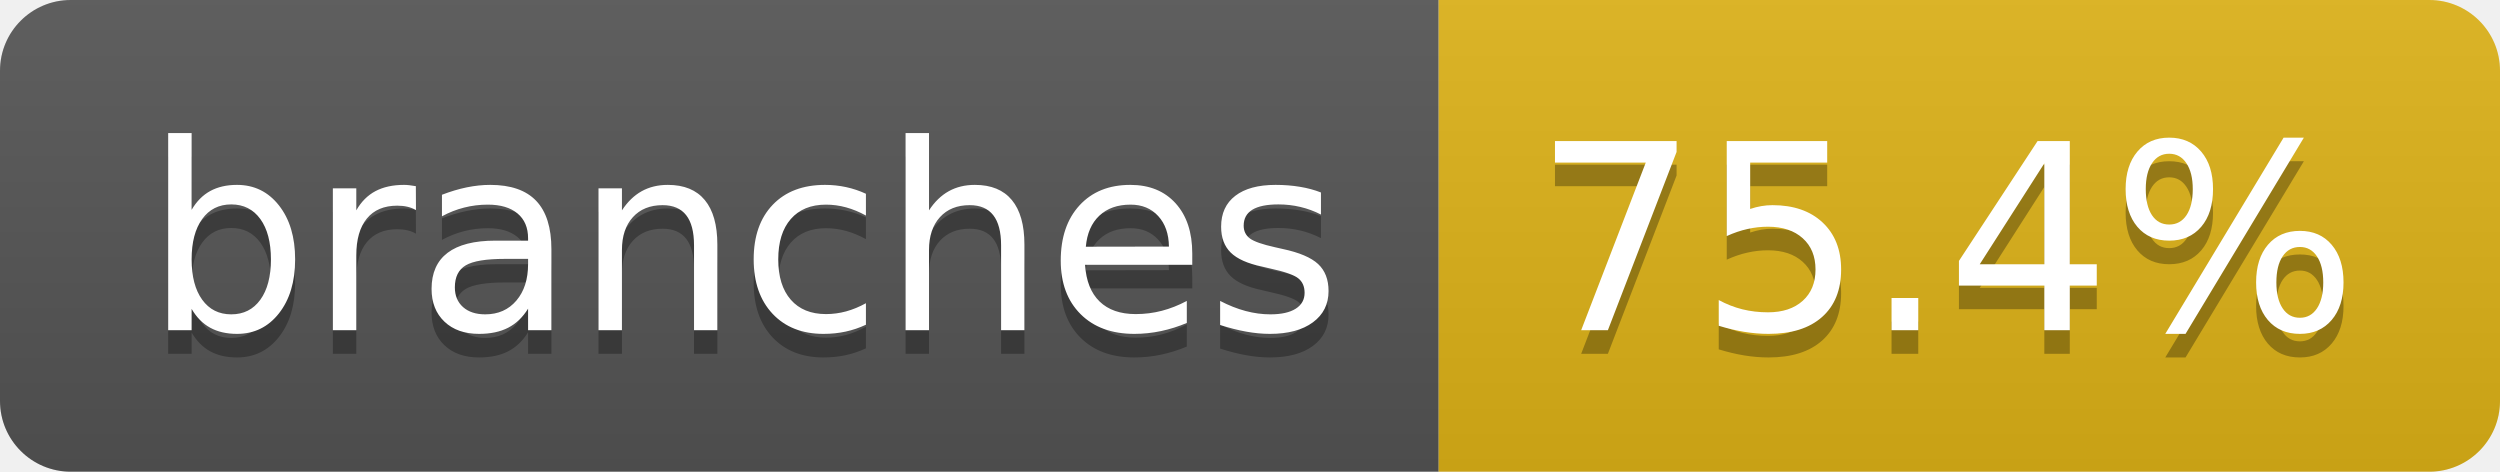
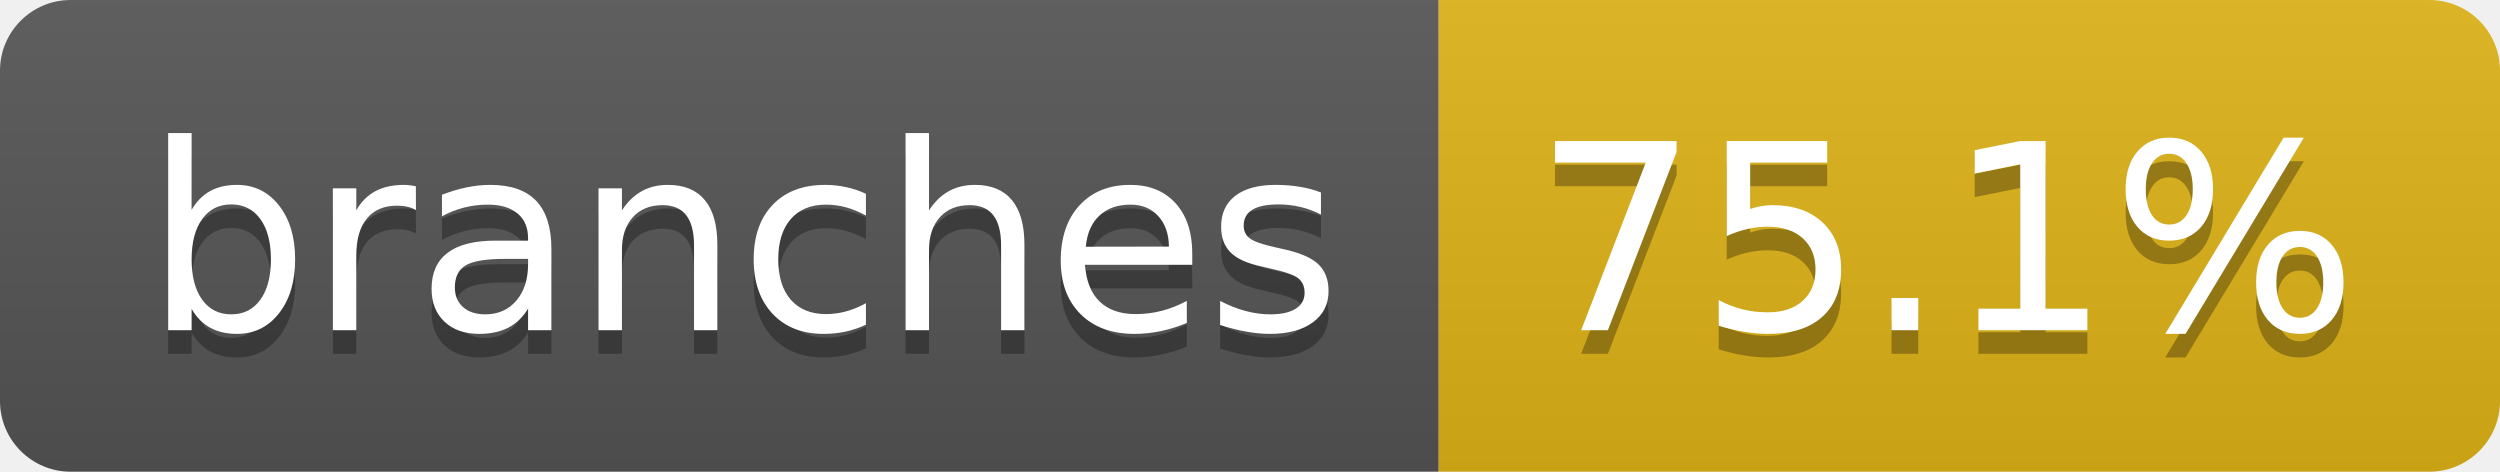
- <svg xmlns="http://www.w3.org/2000/svg" width="106" height="20" role="img" aria-label="branches: 75.4%">
+ <svg xmlns="http://www.w3.org/2000/svg" width="106" height="20" role="img" aria-label="branches: 75.1%">
  <linearGradient id="s" x2="0" y2="100%">
    <stop offset="0" stop-color="#bbb" stop-opacity=".1" />
    <stop offset="1" stop-opacity=".1" />
  </linearGradient>
  <clipPath id="r">
    <rect width="106" height="20" rx="3" fill="#fff" />
  </clipPath>
  <g clip-path="url(#r)">
    <rect width="61" height="20" fill="#555" />
    <rect x="61" width="45" height="20" fill="#dfb317" />
    <rect width="106" height="20" fill="url(#s)" />
  </g>
  <g fill="#fff" text-anchor="middle" font-family="Verdana,Geneva,DejaVu Sans,sans-serif" text-rendering="geometricPrecision" font-size="110">
    <text aria-hidden="true" x="315" y="150" fill="#010101" fill-opacity=".3" transform="scale(.1)" textLength="507">branches</text>
    <text x="315" y="140" transform="scale(.1)" fill="#fff" textLength="507">branches</text>
-     <text aria-hidden="true" x="825" y="150" fill="#010101" fill-opacity=".3" transform="scale(.1)" textLength="350">75.4%</text>
-     <text x="825" y="140" transform="scale(.1)" fill="#fff" textLength="350">75.4%</text>
+     <text aria-hidden="true" x="825" y="150" fill="#010101" fill-opacity=".3" transform="scale(.1)" textLength="350">75.1%</text>
+     <text x="825" y="140" transform="scale(.1)" fill="#fff" textLength="350">75.1%</text>
  </g>
</svg>
